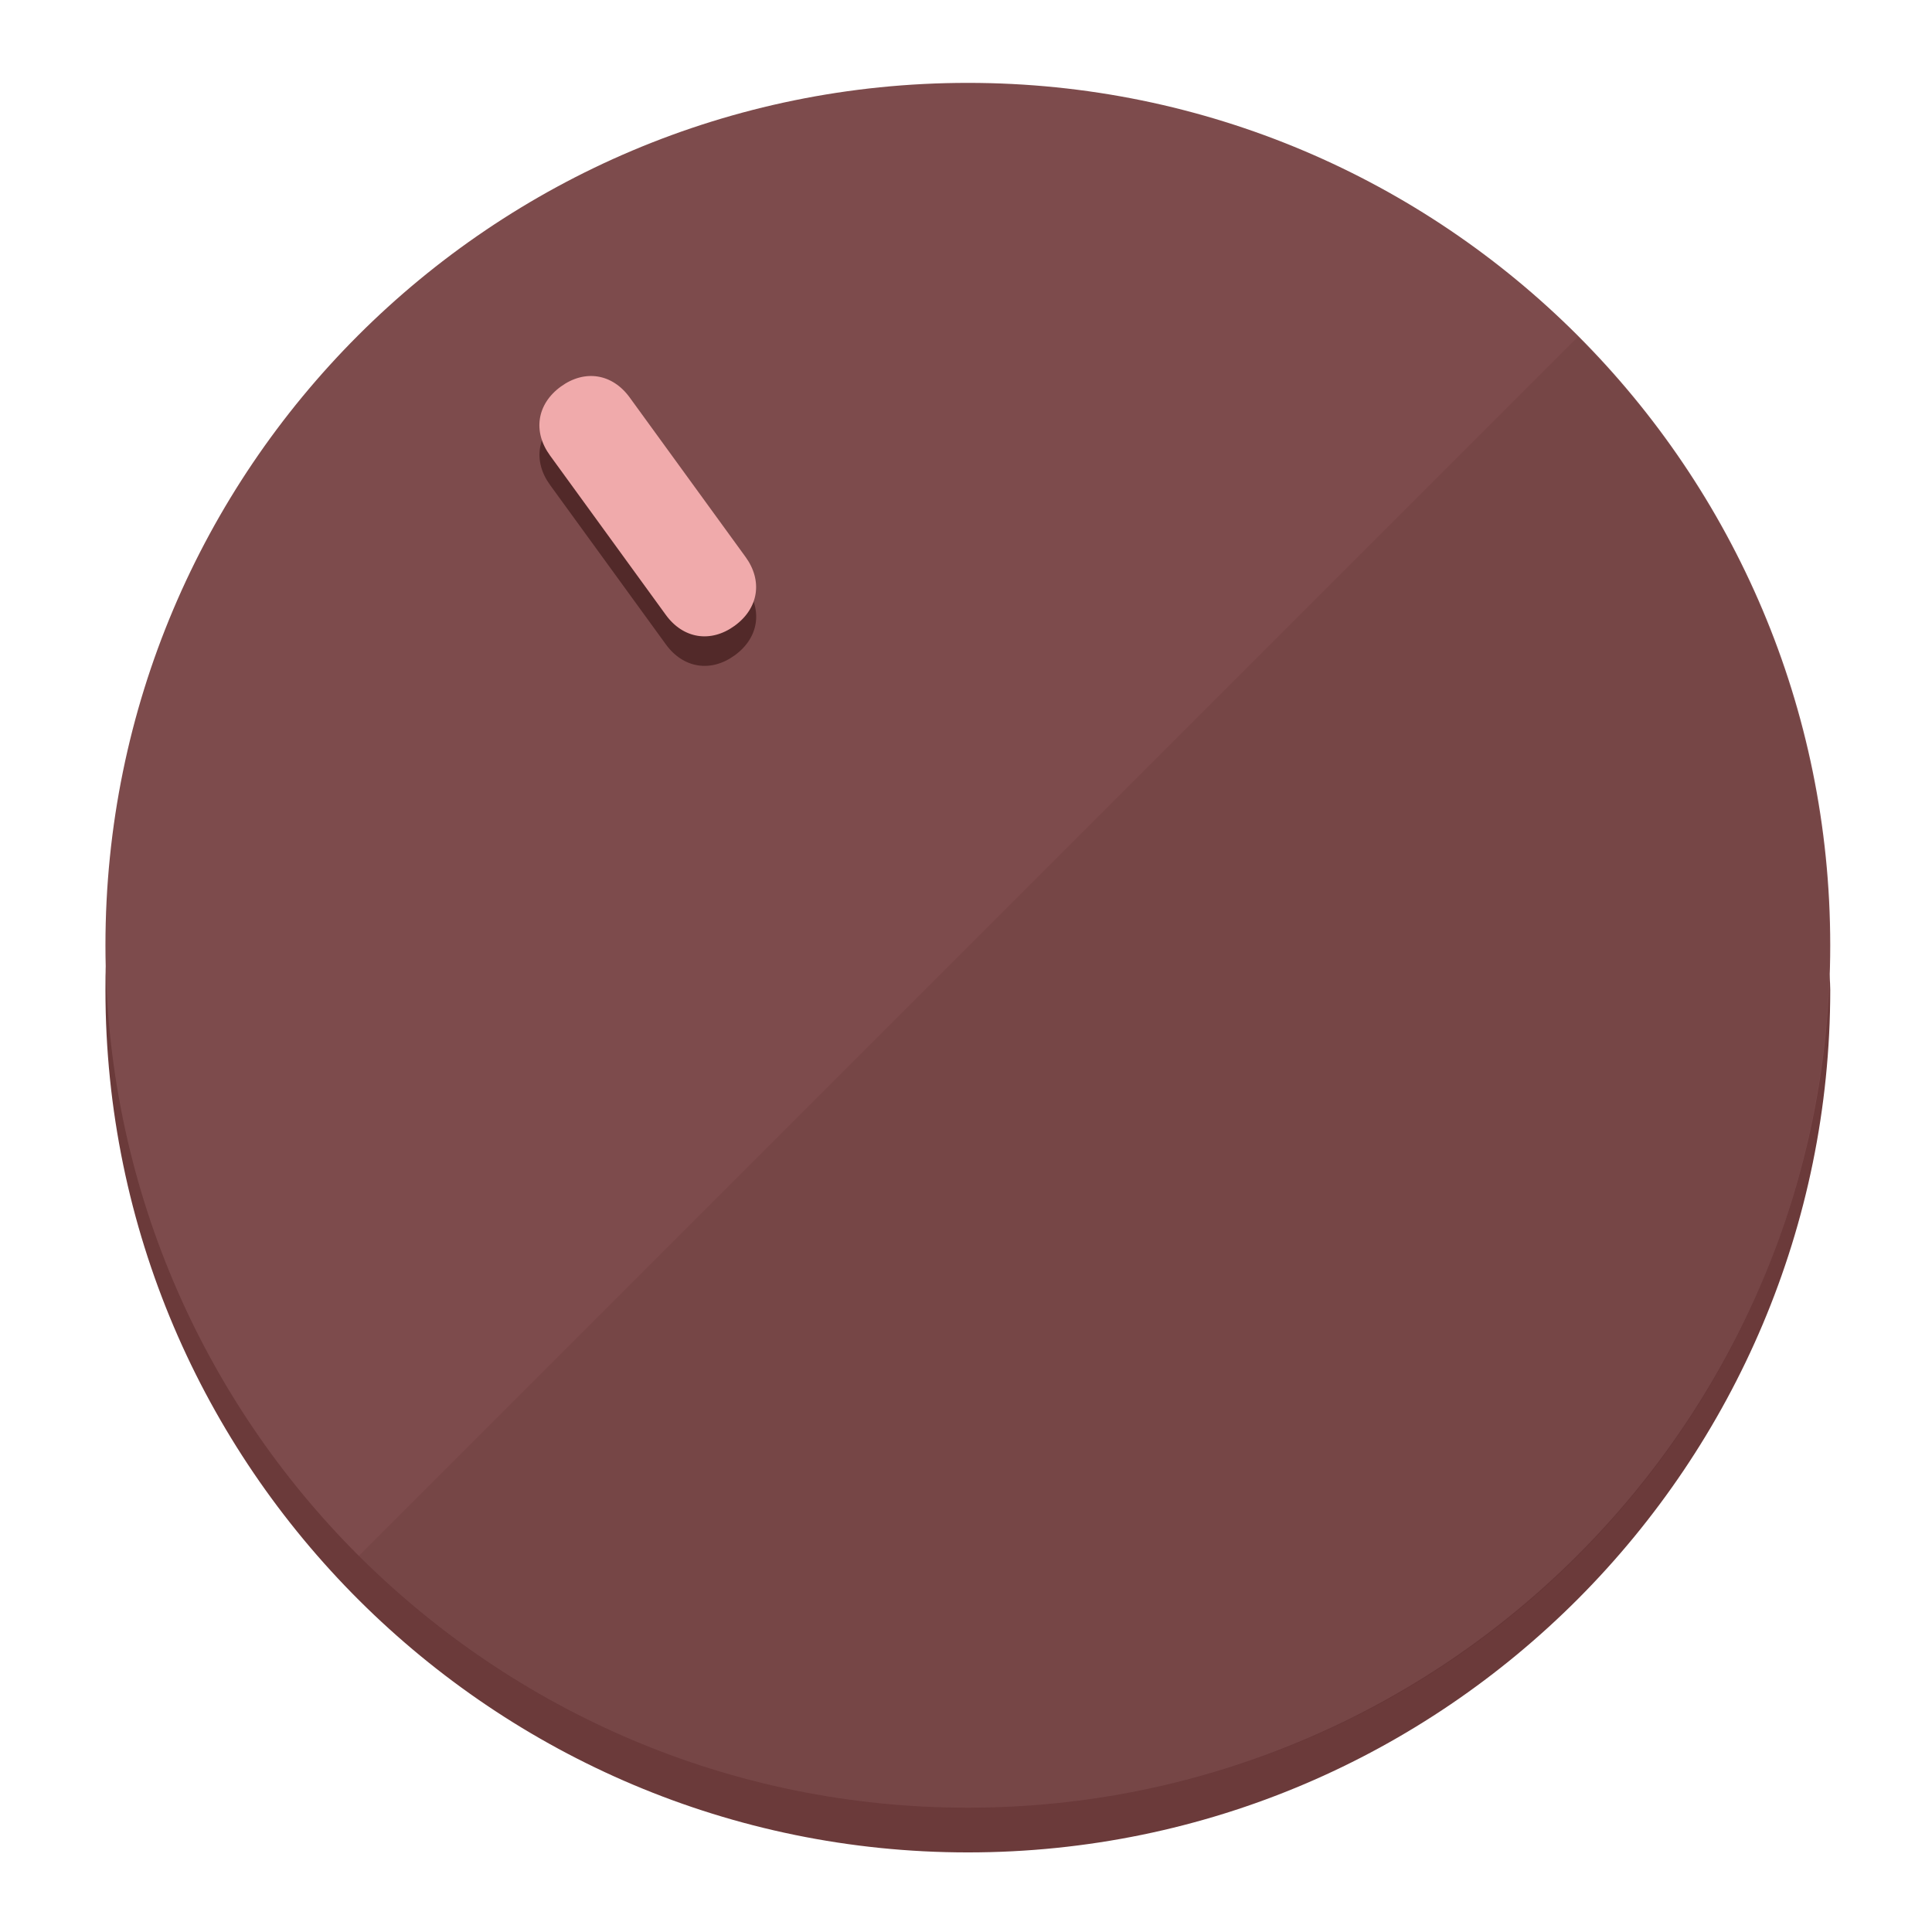
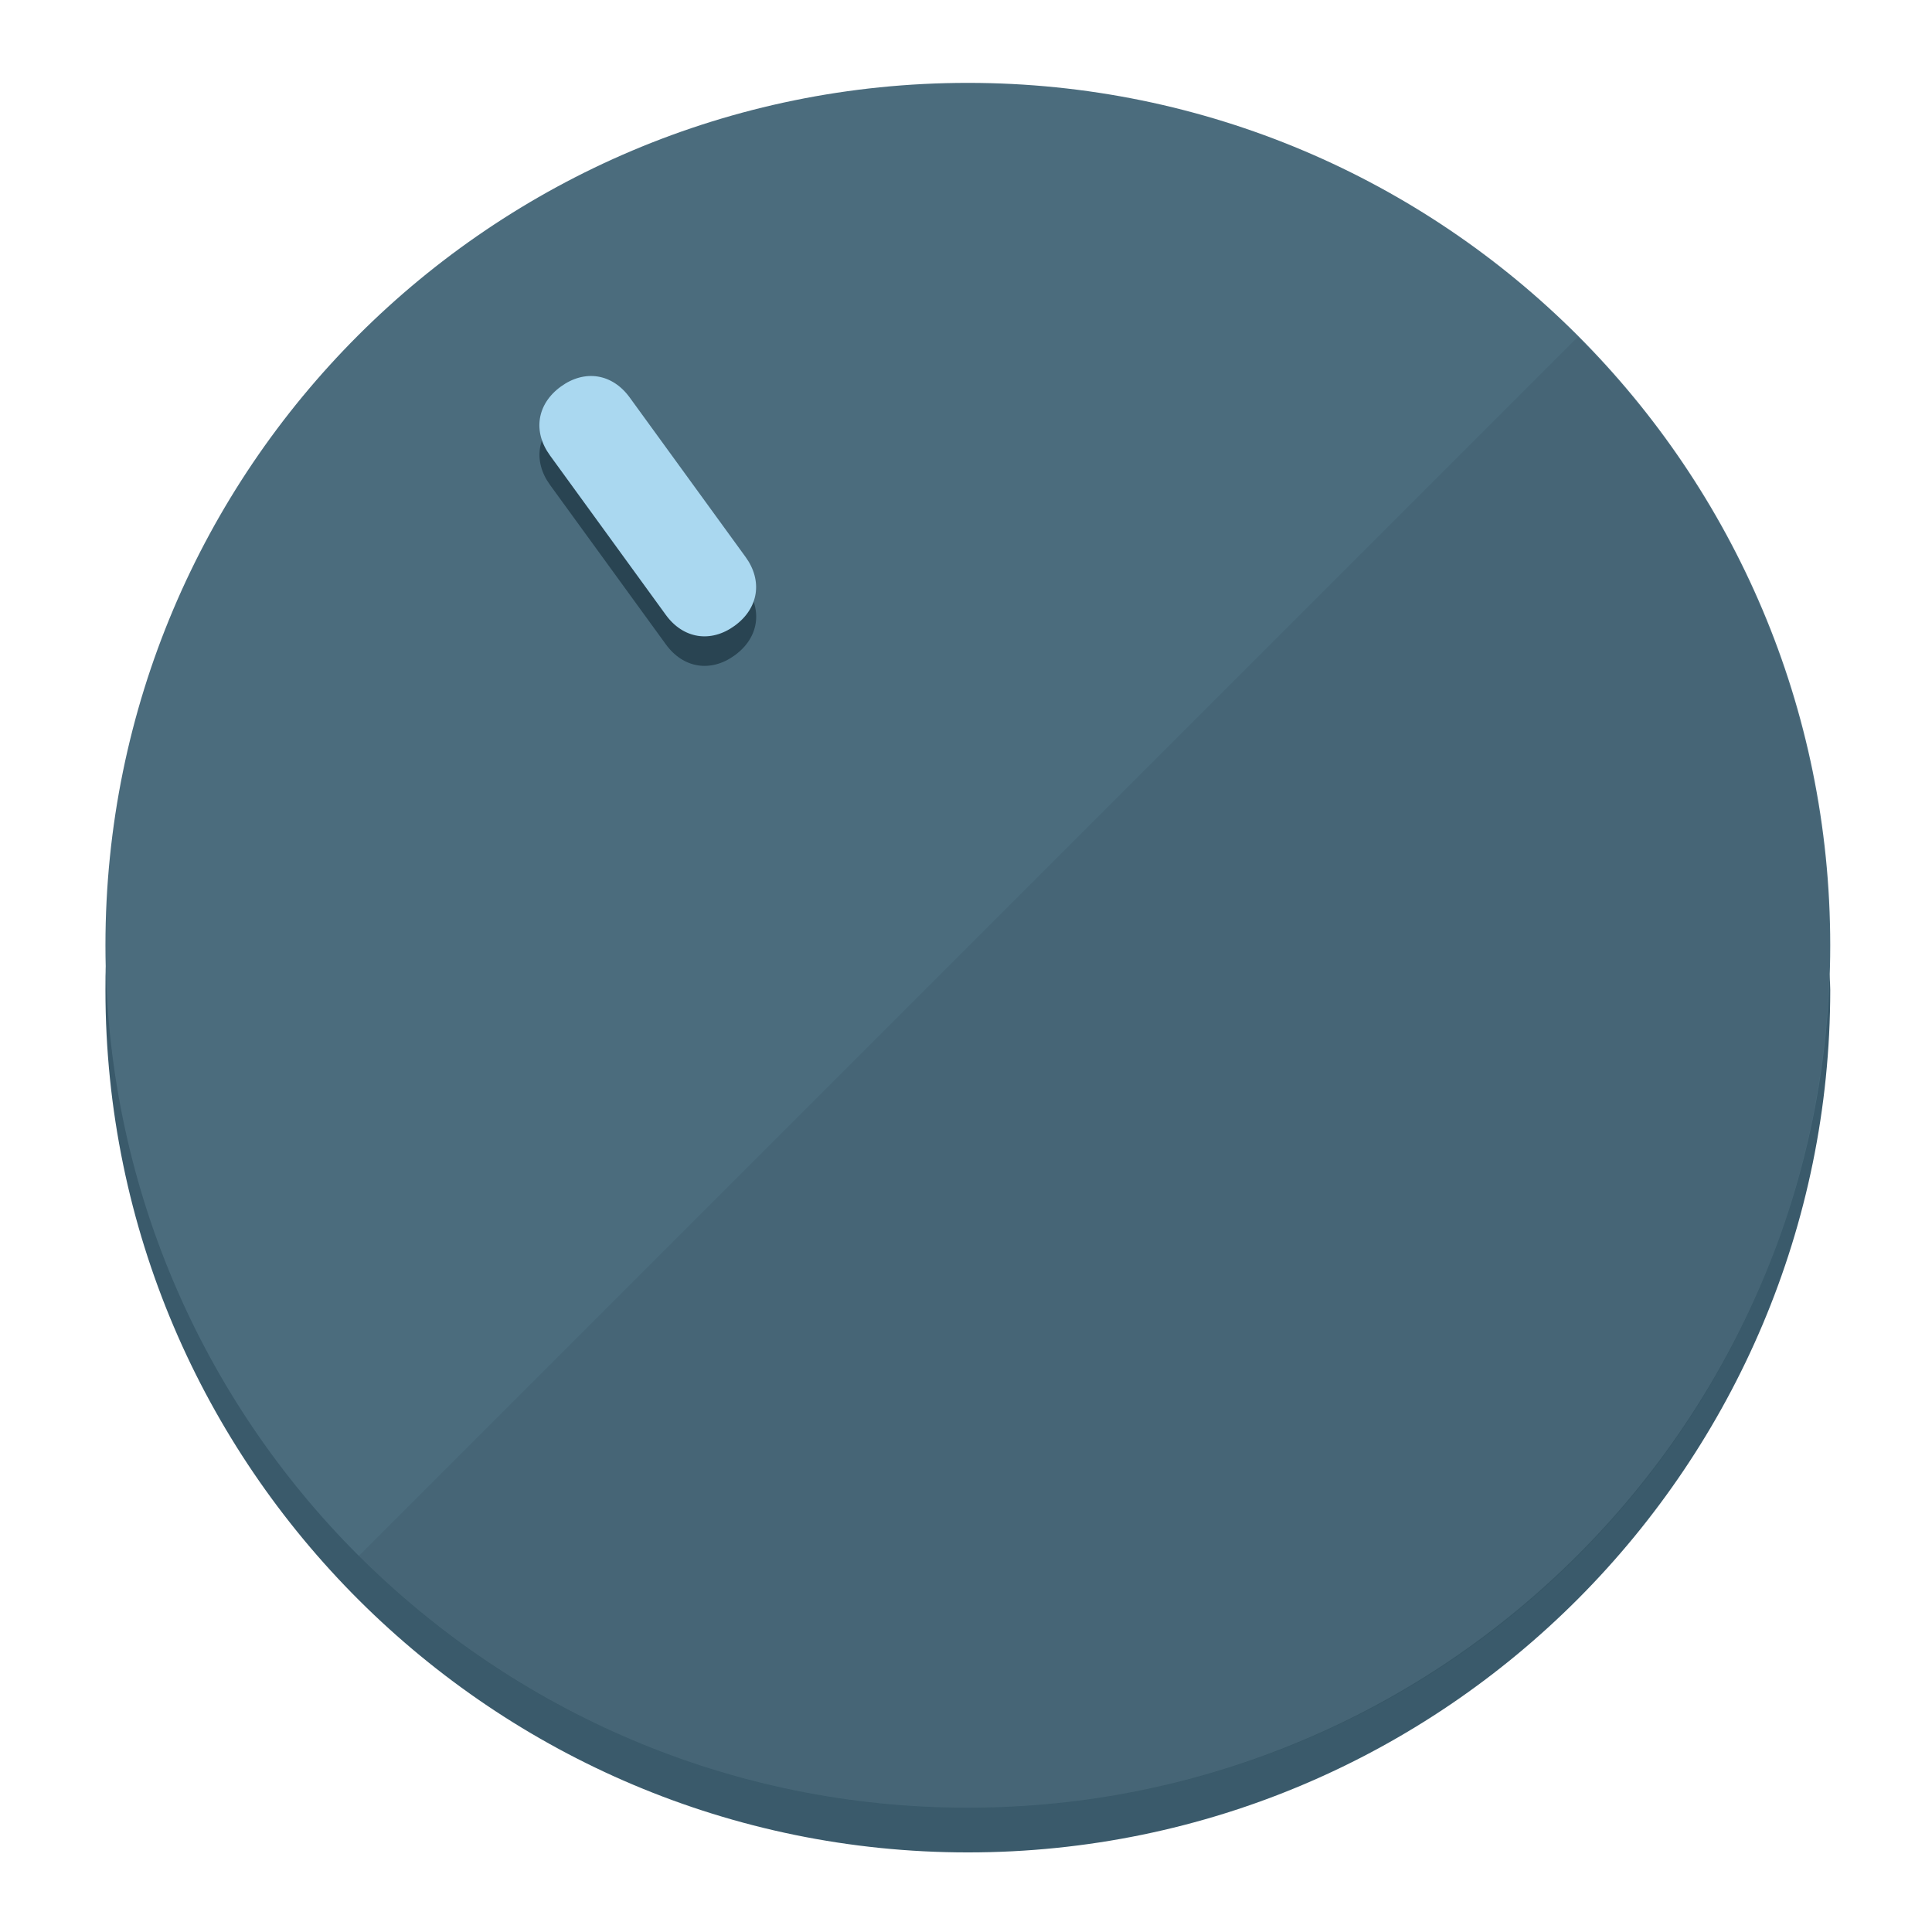
<svg xmlns="http://www.w3.org/2000/svg" height="120px" width="120px" version="1.1" id="Layer_1" viewBox="0 0 496.8 496.8" xml:space="preserve">
  <defs id="defs23" />
  <g id="g3158">
-     <path style="display:inline;fill:#6B3A3A;fill-opacity:1;stroke-width:1.584" d="m 248.875,445.92 c 116.582,0 212.89,-91.238 220.493,-205.286 0,5.069 1.267,8.87 1.267,13.939 0,121.651 -98.842,221.76 -221.76,221.76 -121.651,0 -221.76,-98.842 -221.76,-221.76 0,-5.069 0,-8.87 1.267,-13.939 7.603,114.048 103.91,205.286 220.493,205.286 z" id="path8" />
-     <circle style="display:inline;fill:#7D4B4C;fill-opacity:1;stroke-width:1.584" cx="248.875" cy="243.071" r="221.76" id="circle12" />
-     <path style="display:inline;fill:#522929;fill-opacity:0.154;stroke-width:1.587" d="m 405.744,86.606 c 86.308,86.308 86.308,227.193 0,313.5 -86.308,86.308 -227.193,86.308 -313.5,0" id="path14" />
+     <path style="display:inline;fill:#3A5A6B;fill-opacity:1;stroke-width:1.584" d="m 248.875,445.92 c 116.582,0 212.89,-91.238 220.493,-205.286 0,5.069 1.267,8.87 1.267,13.939 0,121.651 -98.842,221.76 -221.76,221.76 -121.651,0 -221.76,-98.842 -221.76,-221.76 0,-5.069 0,-8.87 1.267,-13.939 7.603,114.048 103.91,205.286 220.493,205.286 z" id="path8" />
+     <circle style="display:inline;fill:#4B6C7D;fill-opacity:1;stroke-width:1.584" cx="248.875" cy="243.071" r="221.76" id="circle12" />
+     <path style="display:inline;fill:#294452;fill-opacity:0.154;stroke-width:1.587" d="m 405.744,86.606 c 86.308,86.308 86.308,227.193 0,313.5 -86.308,86.308 -227.193,86.308 -313.5,0" id="path14" />
  </g>
  <g id="g3198">
    <circle style="display:none;fill:#000000;fill-opacity:0;stroke-width:1.584" cx="57.84" cy="343.108" r="221.76" id="circle12-3" transform="rotate(-36)" />
-     <path style="display:inline;fill:#522929;fill-opacity:1;stroke-width:1.584" d="m 191.735,150.81 c 4.469,6.151 3.348,13.231 -2.803,17.7 v 0 c -6.151,4.469 -13.231,3.348 -17.7,-2.803 L 141.437,124.699 c -4.469,-6.151 -3.348,-13.231 2.803,-17.7 v 0 c 6.151,-4.469 13.231,-3.348 17.7,2.803 z" id="path3789" />
-     <path style="display:inline;fill:#F0AAAB;stroke-width:1.584" d="m 191.713,143.214 c 4.469,6.151 3.348,13.231 -2.803,17.7 v 0 c -6.151,4.469 -13.231,3.348 -17.7,-2.803 L 141.416,117.103 c -4.469,-6.151 -3.348,-13.231 2.803,-17.7 v 0 c 6.151,-4.469 13.231,-3.348 17.7,2.803 z" id="path915" />
+     <path style="display:inline;fill:#294452;fill-opacity:1;stroke-width:1.584" d="m 191.735,150.81 c 4.469,6.151 3.348,13.231 -2.803,17.7 v 0 c -6.151,4.469 -13.231,3.348 -17.7,-2.803 L 141.437,124.699 c -4.469,-6.151 -3.348,-13.231 2.803,-17.7 v 0 c 6.151,-4.469 13.231,-3.348 17.7,2.803 z" id="path3789" />
+     <path style="display:inline;fill:#AAD8F0;stroke-width:1.584" d="m 191.713,143.214 c 4.469,6.151 3.348,13.231 -2.803,17.7 v 0 c -6.151,4.469 -13.231,3.348 -17.7,-2.803 L 141.416,117.103 c -4.469,-6.151 -3.348,-13.231 2.803,-17.7 v 0 c 6.151,-4.469 13.231,-3.348 17.7,2.803 z" id="path915" />
  </g>
</svg>
